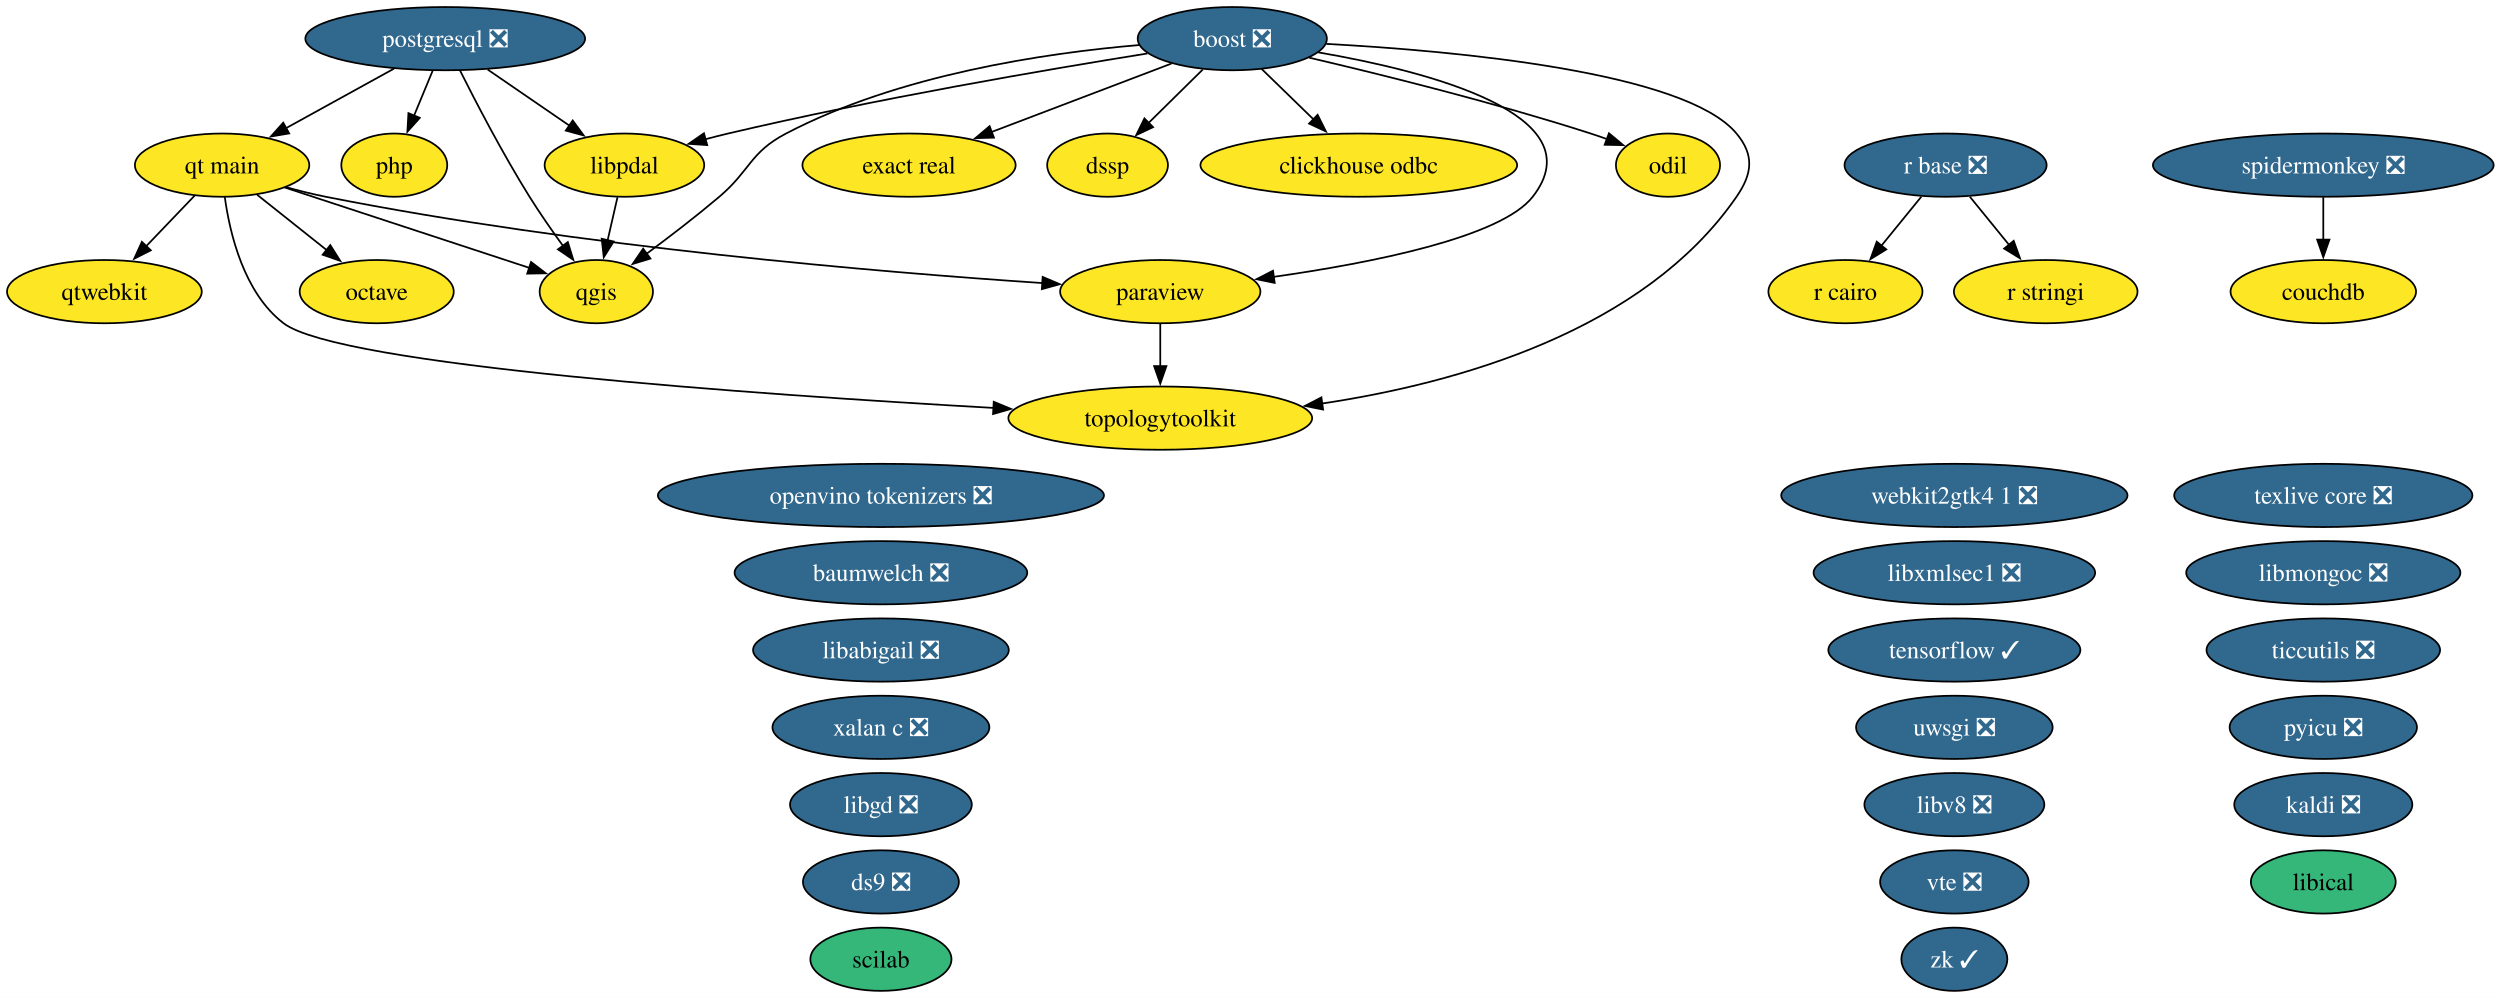
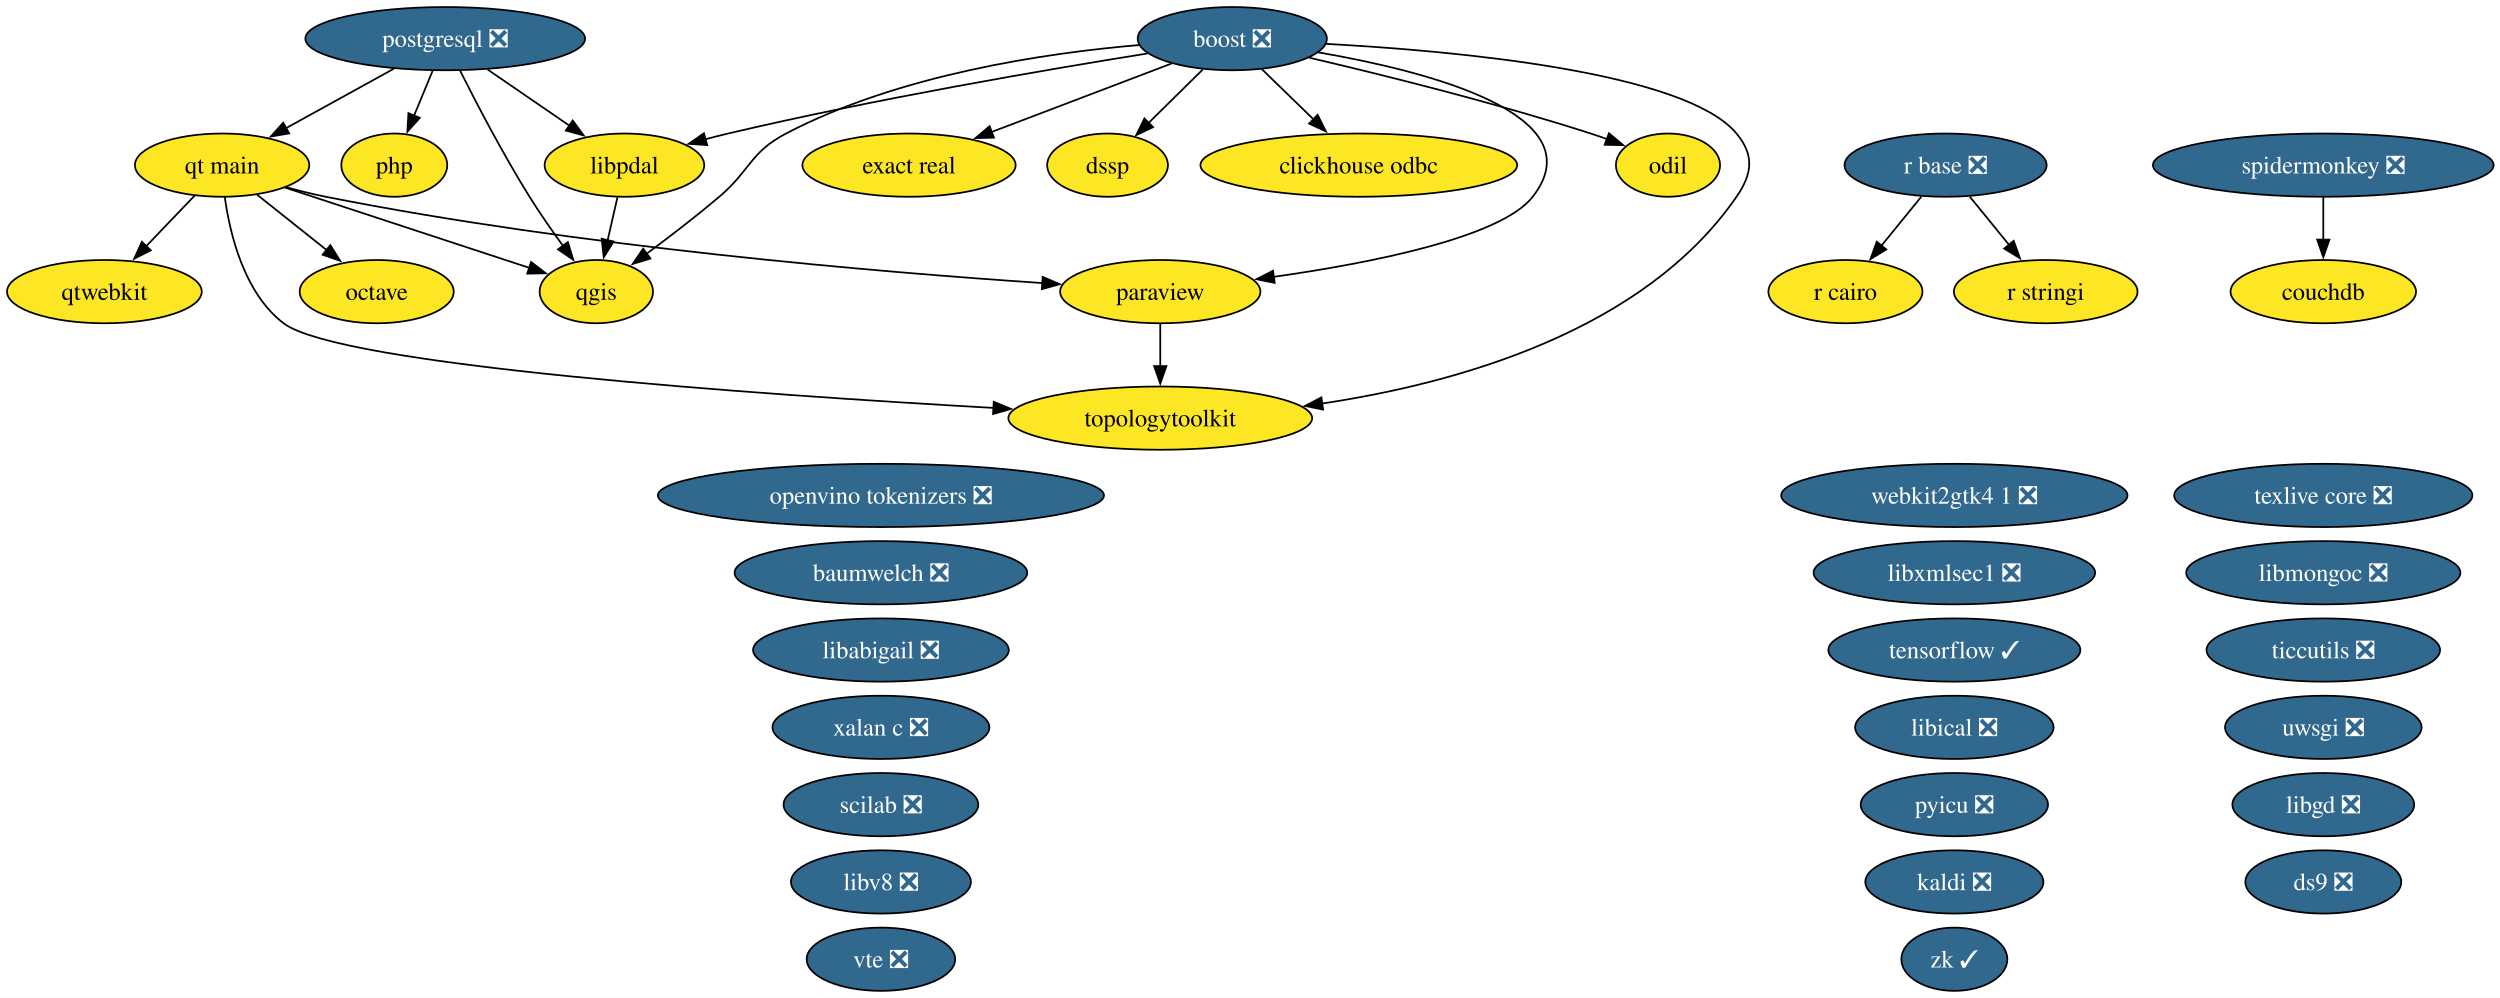
<svg xmlns="http://www.w3.org/2000/svg" xmlns:xlink="http://www.w3.org/1999/xlink" width="1423pt" height="568pt" viewBox="0.00 0.00 1423.00 568.00">
  <g id="graph0" class="graph" transform="scale(1 1) rotate(0) translate(4 564)">
    <polygon fill="white" stroke="none" points="-4,4 -4,-564 1419.4,-564 1419.4,4 -4,4" />
    <g id="node1" class="node">
      <g id="a_node1">
        <a xlink:href="https://github.com/conda-forge/baumwelch-feedstock/pull/25" xlink:title="baumwelch ❎">
          <ellipse fill="#31688e" stroke="black" cx="497.42" cy="-238" rx="83.3" ry="18" />
          <text xml:space="preserve" text-anchor="middle" x="497.42" y="-233.32" font-family="Times,serif" font-size="14.00" fill="white">baumwelch ❎</text>
        </a>
      </g>
    </g>
    <g id="node2" class="node">
      <g id="a_node2">
        <a xlink:href="https://github.com/conda-forge/boost-feedstock/pull/281" xlink:title="boost ❎">
          <ellipse fill="#31688e" stroke="black" cx="697.42" cy="-542" rx="53.84" ry="18" />
          <text xml:space="preserve" text-anchor="middle" x="697.42" y="-537.33" font-family="Times,serif" font-size="14.00" fill="white">boost ❎</text>
        </a>
      </g>
    </g>
    <g id="node3" class="node">
      <g id="a_node3">
        <a xlink:href="https://github.com/conda-forge/clickhouse-odbc-feedstock" xlink:title="clickhouse odbc">
          <ellipse fill="#fde725" stroke="black" cx="769.42" cy="-470" rx="90.14" ry="18" />
          <text xml:space="preserve" text-anchor="middle" x="769.42" y="-465.32" font-family="Times,serif" font-size="14.00">clickhouse odbc</text>
        </a>
      </g>
    </g>
    <g id="edge1" class="edge">
      <path fill="none" stroke="black" d="M714.12,-524.76C722.86,-516.27 733.75,-505.68 743.55,-496.15" />
      <polygon fill="black" stroke="black" points="745.99,-498.66 750.72,-489.18 741.11,-493.64 745.99,-498.66" />
    </g>
    <g id="node6" class="node">
      <g id="a_node6">
        <a xlink:href="https://github.com/conda-forge/dssp-feedstock" xlink:title="dssp">
          <ellipse fill="#fde725" stroke="black" cx="626.42" cy="-470" rx="34.37" ry="18" />
          <text xml:space="preserve" text-anchor="middle" x="626.42" y="-465.32" font-family="Times,serif" font-size="14.00">dssp</text>
        </a>
      </g>
    </g>
    <g id="edge2" class="edge">
      <path fill="none" stroke="black" d="M680.59,-524.41C671.36,-515.31 659.78,-503.9 649.7,-493.96" />
      <polygon fill="black" stroke="black" points="652.33,-491.63 642.75,-487.1 647.41,-496.61 652.33,-491.63" />
    </g>
    <g id="node7" class="node">
      <g id="a_node7">
        <a xlink:href="https://github.com/conda-forge/exact-real-feedstock" xlink:title="exact real">
          <ellipse fill="#fde725" stroke="black" cx="513.42" cy="-470" rx="60.68" ry="18" />
          <text xml:space="preserve" text-anchor="middle" x="513.42" y="-465.32" font-family="Times,serif" font-size="14.00">exact real</text>
        </a>
      </g>
    </g>
    <g id="edge3" class="edge">
      <path fill="none" stroke="black" d="M662.81,-527.83C633.81,-516.8 592.16,-500.96 560.19,-488.8" />
      <polygon fill="black" stroke="black" points="561.76,-485.65 551.17,-485.36 559.28,-492.19 561.76,-485.65" />
    </g>
    <g id="node13" class="node">
      <g id="a_node13">
        <a xlink:href="https://github.com/conda-forge/libpdal-feedstock" xlink:title="libpdal">
          <ellipse fill="#fde725" stroke="black" cx="351.42" cy="-470" rx="45.42" ry="18" />
          <text xml:space="preserve" text-anchor="middle" x="351.42" y="-465.32" font-family="Times,serif" font-size="14.00">libpdal</text>
        </a>
      </g>
    </g>
    <g id="edge4" class="edge">
      <path fill="none" stroke="black" d="M649.13,-533.57C591.85,-524.41 493.64,-507.62 410.42,-488 406.16,-487 401.76,-485.88 397.36,-484.71" />
      <polygon fill="black" stroke="black" points="398.55,-481.41 387.98,-482.13 396.69,-488.16 398.55,-481.41" />
    </g>
    <g id="node17" class="node">
      <g id="a_node17">
        <a xlink:href="https://github.com/conda-forge/odil-feedstock" xlink:title="odil">
          <ellipse fill="#fde725" stroke="black" cx="945.42" cy="-470" rx="29.64" ry="18" />
          <text xml:space="preserve" text-anchor="middle" x="945.42" y="-465.32" font-family="Times,serif" font-size="14.00">odil</text>
        </a>
      </g>
    </g>
    <g id="edge5" class="edge">
      <path fill="none" stroke="black" d="M741.21,-531.16C782.8,-521.45 846.9,-505.55 901.42,-488 904.49,-487.01 907.65,-485.93 910.81,-484.79" />
      <polygon fill="black" stroke="black" points="911.82,-488.15 919.97,-481.38 909.38,-481.59 911.82,-488.15" />
    </g>
    <g id="node19" class="node">
      <g id="a_node19">
        <a xlink:href="https://github.com/conda-forge/paraview-feedstock" xlink:title="paraview">
          <ellipse fill="#fde725" stroke="black" cx="656.42" cy="-398" rx="57" ry="18" />
          <text xml:space="preserve" text-anchor="middle" x="656.42" y="-393.32" font-family="Times,serif" font-size="14.00">paraview</text>
        </a>
      </g>
    </g>
    <g id="edge6" class="edge">
      <path fill="none" stroke="black" d="M746.37,-534.19C808.9,-523.43 904.92,-498.76 868.42,-452 850.31,-428.82 776.36,-414.27 720.85,-406.41" />
      <polygon fill="black" stroke="black" points="721.55,-402.97 711.17,-405.08 720.6,-409.91 721.55,-402.97" />
    </g>
    <g id="node23" class="node">
      <g id="a_node23">
        <a xlink:href="https://github.com/conda-forge/qgis-feedstock" xlink:title="qgis">
          <ellipse fill="#fde725" stroke="black" cx="335.42" cy="-398" rx="32.27" ry="18" />
          <text xml:space="preserve" text-anchor="middle" x="335.42" y="-393.32" font-family="Times,serif" font-size="14.00">qgis</text>
        </a>
      </g>
    </g>
    <g id="edge7" class="edge">
      <path fill="none" stroke="black" d="M644.49,-538.37C591.05,-533.84 507.48,-521.52 443.42,-488 422.8,-477.21 423.16,-467.04 405.42,-452 392.13,-440.74 376.76,-428.97 363.81,-419.39" />
      <polygon fill="black" stroke="black" points="366.23,-416.83 356.1,-413.74 362.09,-422.47 366.23,-416.83" />
    </g>
    <g id="node34" class="node">
      <g id="a_node34">
        <a xlink:href="https://github.com/conda-forge/topologytoolkit-feedstock" xlink:title="topologytoolkit">
          <ellipse fill="#fde725" stroke="black" cx="656.42" cy="-326" rx="86.46" ry="18" />
          <text xml:space="preserve" text-anchor="middle" x="656.42" y="-321.32" font-family="Times,serif" font-size="14.00">topologytoolkit</text>
        </a>
      </g>
    </g>
    <g id="edge8" class="edge">
      <path fill="none" stroke="black" d="M750.88,-539.01C825.57,-534.98 955.29,-523 984.42,-488 994.65,-475.7 993.5,-465.18 984.42,-452 931.77,-375.59 825.72,-345.86 748.41,-334.3" />
      <polygon fill="black" stroke="black" points="749.11,-330.87 738.72,-332.94 748.14,-337.8 749.11,-330.87" />
    </g>
    <g id="node4" class="node">
      <g id="a_node4">
        <a xlink:href="https://github.com/conda-forge/couchdb-feedstock" xlink:title="couchdb">
          <ellipse fill="#fde725" stroke="black" cx="1318.42" cy="-398" rx="52.79" ry="18" />
          <text xml:space="preserve" text-anchor="middle" x="1318.42" y="-393.32" font-family="Times,serif" font-size="14.00">couchdb</text>
        </a>
      </g>
    </g>
    <g id="node5" class="node">
      <g id="a_node5">
        <a xlink:href="https://github.com/conda-forge/ds9-feedstock/pull/11" xlink:title="ds9 ❎">
-           <ellipse fill="#31688e" stroke="black" cx="497.42" cy="-62" rx="44.37" ry="18" />
-           <text xml:space="preserve" text-anchor="middle" x="497.42" y="-57.33" font-family="Times,serif" font-size="14.00" fill="white">ds9 ❎</text>
+           <ellipse fill="#31688e" stroke="black" cx="1318.42" cy="-62" rx="44.37" ry="18" />
+           <text xml:space="preserve" text-anchor="middle" x="1318.42" y="-57.33" font-family="Times,serif" font-size="14.00" fill="white">ds9 ❎</text>
        </a>
      </g>
    </g>
    <g id="node8" class="node">
      <g id="a_node8">
        <a xlink:href="https://github.com/conda-forge/kaldi-feedstock/pull/68" xlink:title="kaldi ❎">
-           <ellipse fill="#31688e" stroke="black" cx="1318.42" cy="-106" rx="50.68" ry="18" />
-           <text xml:space="preserve" text-anchor="middle" x="1318.42" y="-101.33" font-family="Times,serif" font-size="14.00" fill="white">kaldi ❎</text>
+           <ellipse fill="#31688e" stroke="black" cx="1108.42" cy="-62" rx="50.68" ry="18" />
+           <text xml:space="preserve" text-anchor="middle" x="1108.42" y="-57.33" font-family="Times,serif" font-size="14.00" fill="white">kaldi ❎</text>
        </a>
      </g>
    </g>
    <g id="node9" class="node">
      <g id="a_node9">
        <a xlink:href="https://github.com/conda-forge/libabigail-feedstock/pull/18" xlink:title="libabigail ❎">
          <ellipse fill="#31688e" stroke="black" cx="497.42" cy="-194" rx="72.78" ry="18" />
          <text xml:space="preserve" text-anchor="middle" x="497.42" y="-189.32" font-family="Times,serif" font-size="14.00" fill="white">libabigail ❎</text>
        </a>
      </g>
    </g>
    <g id="node10" class="node">
      <g id="a_node10">
        <a xlink:href="https://github.com/conda-forge/libgd-feedstock/pull/58" xlink:title="libgd ❎">
-           <ellipse fill="#31688e" stroke="black" cx="497.42" cy="-106" rx="51.73" ry="18" />
-           <text xml:space="preserve" text-anchor="middle" x="497.42" y="-101.33" font-family="Times,serif" font-size="14.00" fill="white">libgd ❎</text>
+           <ellipse fill="#31688e" stroke="black" cx="1318.42" cy="-106" rx="51.73" ry="18" />
+           <text xml:space="preserve" text-anchor="middle" x="1318.42" y="-101.33" font-family="Times,serif" font-size="14.00" fill="white">libgd ❎</text>
        </a>
      </g>
    </g>
    <g id="node11" class="node">
      <g id="a_node11">
-         <a xlink:href="https://github.com/conda-forge/libical-feedstock" xlink:title="libical">
-           <ellipse fill="#35b779" stroke="black" cx="1318.42" cy="-62" rx="41.21" ry="18" />
-           <text xml:space="preserve" text-anchor="middle" x="1318.42" y="-57.33" font-family="Times,serif" font-size="14.00">libical</text>
+         <a xlink:href="https://github.com/conda-forge/libical-feedstock/pull/31" xlink:title="libical ❎">
+           <ellipse fill="#31688e" stroke="black" cx="1108.42" cy="-150" rx="56.47" ry="18" />
+           <text xml:space="preserve" text-anchor="middle" x="1108.42" y="-145.32" font-family="Times,serif" font-size="14.00" fill="white">libical ❎</text>
        </a>
      </g>
    </g>
    <g id="node12" class="node">
      <g id="a_node12">
        <a xlink:href="https://github.com/conda-forge/libmongoc-feedstock/pull/36" xlink:title="libmongoc ❎">
          <ellipse fill="#31688e" stroke="black" cx="1318.42" cy="-238" rx="78.04" ry="18" />
          <text xml:space="preserve" text-anchor="middle" x="1318.42" y="-233.32" font-family="Times,serif" font-size="14.00" fill="white">libmongoc ❎</text>
        </a>
      </g>
    </g>
    <g id="edge9" class="edge">
      <path fill="none" stroke="black" d="M347.46,-451.7C345.78,-444.32 343.77,-435.52 341.87,-427.25" />
      <polygon fill="black" stroke="black" points="345.3,-426.55 339.66,-417.58 338.48,-428.11 345.3,-426.55" />
    </g>
    <g id="node14" class="node">
      <g id="a_node14">
        <a xlink:href="https://github.com/conda-forge/libv8-feedstock/pull/90" xlink:title="libv8 ❎">
-           <ellipse fill="#31688e" stroke="black" cx="1108.42" cy="-106" rx="51.21" ry="18" />
-           <text xml:space="preserve" text-anchor="middle" x="1108.42" y="-101.33" font-family="Times,serif" font-size="14.00" fill="white">libv8 ❎</text>
+           <ellipse fill="#31688e" stroke="black" cx="497.42" cy="-62" rx="51.21" ry="18" />
+           <text xml:space="preserve" text-anchor="middle" x="497.42" y="-57.33" font-family="Times,serif" font-size="14.00" fill="white">libv8 ❎</text>
        </a>
      </g>
    </g>
    <g id="node15" class="node">
      <g id="a_node15">
        <a xlink:href="https://github.com/conda-forge/libxmlsec1-feedstock/pull/51" xlink:title="libxmlsec1 ❎">
          <ellipse fill="#31688e" stroke="black" cx="1108.42" cy="-238" rx="80.14" ry="18" />
          <text xml:space="preserve" text-anchor="middle" x="1108.42" y="-233.32" font-family="Times,serif" font-size="14.00" fill="white">libxmlsec1 ❎</text>
        </a>
      </g>
    </g>
    <g id="node16" class="node">
      <g id="a_node16">
        <a xlink:href="https://github.com/conda-forge/octave-feedstock" xlink:title="octave">
          <ellipse fill="#fde725" stroke="black" cx="210.42" cy="-398" rx="43.84" ry="18" />
          <text xml:space="preserve" text-anchor="middle" x="210.42" y="-393.32" font-family="Times,serif" font-size="14.00">octave</text>
        </a>
      </g>
    </g>
    <g id="node18" class="node">
      <g id="a_node18">
        <a xlink:href="https://github.com/conda-forge/openvino-tokenizers-feedstock/pull/74" xlink:title="openvino tokenizers ❎">
          <ellipse fill="#31688e" stroke="black" cx="497.42" cy="-282" rx="126.97" ry="18" />
          <text xml:space="preserve" text-anchor="middle" x="497.42" y="-277.32" font-family="Times,serif" font-size="14.00" fill="white">openvino tokenizers ❎</text>
        </a>
      </g>
    </g>
    <g id="edge10" class="edge">
      <path fill="none" stroke="black" d="M656.42,-379.7C656.42,-372.41 656.42,-363.73 656.42,-355.54" />
      <polygon fill="black" stroke="black" points="659.92,-355.62 656.42,-345.62 652.92,-355.62 659.92,-355.62" />
    </g>
    <g id="node20" class="node">
      <g id="a_node20">
        <a xlink:href="https://github.com/conda-forge/php-feedstock" xlink:title="php">
          <ellipse fill="#fde725" stroke="black" cx="220.42" cy="-470" rx="30.16" ry="18" />
          <text xml:space="preserve" text-anchor="middle" x="220.42" y="-465.32" font-family="Times,serif" font-size="14.00">php</text>
        </a>
      </g>
    </g>
    <g id="node21" class="node">
      <g id="a_node21">
        <a xlink:href="https://github.com/conda-forge/postgresql-feedstock/pull/333" xlink:title="postgresql ❎">
          <ellipse fill="#31688e" stroke="black" cx="249.42" cy="-542" rx="79.62" ry="18" />
          <text xml:space="preserve" text-anchor="middle" x="249.42" y="-537.33" font-family="Times,serif" font-size="14.00" fill="white">postgresql ❎</text>
        </a>
      </g>
    </g>
    <g id="edge11" class="edge">
      <path fill="none" stroke="black" d="M273.59,-524.41C287.51,-514.86 305.15,-502.75 320.12,-492.48" />
      <polygon fill="black" stroke="black" points="321.99,-495.44 328.26,-486.89 318.03,-489.67 321.99,-495.44" />
    </g>
    <g id="edge12" class="edge">
      <path fill="none" stroke="black" d="M242.25,-523.7C239.04,-515.95 235.18,-506.64 231.61,-498.02" />
      <polygon fill="black" stroke="black" points="234.94,-496.92 227.88,-489.02 228.48,-499.6 234.94,-496.92" />
    </g>
    <g id="edge13" class="edge">
      <path fill="none" stroke="black" d="M257.82,-523.91C266.94,-505.72 282.26,-476.27 297.42,-452 303.26,-442.65 310.15,-432.75 316.45,-424.06" />
      <polygon fill="black" stroke="black" points="319.21,-426.22 322.33,-416.09 313.58,-422.06 319.21,-426.22" />
    </g>
    <g id="node24" class="node">
      <g id="a_node24">
        <a xlink:href="https://github.com/conda-forge/qt-main-feedstock" xlink:title="qt main">
          <ellipse fill="#fde725" stroke="black" cx="122.42" cy="-470" rx="49.63" ry="18" />
          <text xml:space="preserve" text-anchor="middle" x="122.42" y="-465.32" font-family="Times,serif" font-size="14.00">qt main</text>
        </a>
      </g>
    </g>
    <g id="edge14" class="edge">
      <path fill="none" stroke="black" d="M220.28,-524.94C202.03,-514.88 178.36,-501.84 158.87,-491.09" />
      <polygon fill="black" stroke="black" points="160.6,-488.05 150.15,-486.29 157.22,-494.18 160.6,-488.05" />
    </g>
    <g id="node22" class="node">
      <g id="a_node22">
        <a xlink:href="https://github.com/conda-forge/pyicu-feedstock/pull/77" xlink:title="pyicu ❎">
-           <ellipse fill="#31688e" stroke="black" cx="1318.42" cy="-150" rx="53.31" ry="18" />
-           <text xml:space="preserve" text-anchor="middle" x="1318.42" y="-145.32" font-family="Times,serif" font-size="14.00" fill="white">pyicu ❎</text>
+           <ellipse fill="#31688e" stroke="black" cx="1108.42" cy="-106" rx="53.31" ry="18" />
+           <text xml:space="preserve" text-anchor="middle" x="1108.42" y="-101.33" font-family="Times,serif" font-size="14.00" fill="white">pyicu ❎</text>
        </a>
      </g>
    </g>
    <g id="edge15" class="edge">
      <path fill="none" stroke="black" d="M142.39,-453.12C154.06,-443.83 168.98,-431.96 181.88,-421.7" />
      <polygon fill="black" stroke="black" points="184,-424.49 189.65,-415.52 179.64,-419.01 184,-424.49" />
    </g>
    <g id="edge16" class="edge">
      <path fill="none" stroke="black" d="M159,-457.42C166.37,-455.38 174.1,-453.45 181.42,-452 325.23,-423.47 496.8,-409.08 589.31,-402.89" />
      <polygon fill="black" stroke="black" points="589.47,-406.39 599.22,-402.24 589.02,-399.41 589.47,-406.39" />
    </g>
    <g id="edge17" class="edge">
      <path fill="none" stroke="black" d="M158.07,-457.28C196.63,-444.61 257.88,-424.48 297.36,-411.51" />
      <polygon fill="black" stroke="black" points="298.28,-414.89 306.68,-408.44 296.09,-408.24 298.28,-414.89" />
    </g>
    <g id="node25" class="node">
      <g id="a_node25">
        <a xlink:href="https://github.com/conda-forge/qtwebkit-feedstock" xlink:title="qtwebkit">
          <ellipse fill="#fde725" stroke="black" cx="55.42" cy="-398" rx="55.42" ry="18" />
          <text xml:space="preserve" text-anchor="middle" x="55.42" y="-393.32" font-family="Times,serif" font-size="14.00">qtwebkit</text>
        </a>
      </g>
    </g>
    <g id="edge18" class="edge">
      <path fill="none" stroke="black" d="M106.88,-452.76C98.63,-444.14 88.31,-433.36 79.08,-423.73" />
      <polygon fill="black" stroke="black" points="81.83,-421.53 72.38,-416.73 76.77,-426.37 81.83,-421.53" />
    </g>
    <g id="edge19" class="edge">
      <path fill="none" stroke="black" d="M123.96,-451.77C126.8,-431.13 134.83,-397.2 157.42,-380 188.82,-356.08 425.97,-339.46 561.73,-331.8" />
      <polygon fill="black" stroke="black" points="561.63,-335.31 571.42,-331.25 561.24,-328.32 561.63,-335.31" />
    </g>
    <g id="node26" class="node">
      <g id="a_node26">
        <a xlink:href="https://github.com/conda-forge/r-base-feedstock/pull/455" xlink:title="r base ❎">
          <ellipse fill="#31688e" stroke="black" cx="1103.42" cy="-470" rx="57.52" ry="18" />
          <text xml:space="preserve" text-anchor="middle" x="1103.42" y="-465.32" font-family="Times,serif" font-size="14.00" fill="white">r base ❎</text>
        </a>
      </g>
    </g>
    <g id="node27" class="node">
      <g id="a_node27">
        <a xlink:href="https://github.com/conda-forge/r-cairo-feedstock" xlink:title="r cairo">
          <ellipse fill="#fde725" stroke="black" cx="1046.42" cy="-398" rx="43.84" ry="18" />
          <text xml:space="preserve" text-anchor="middle" x="1046.42" y="-393.32" font-family="Times,serif" font-size="14.00">r cairo</text>
        </a>
      </g>
    </g>
    <g id="edge20" class="edge">
      <path fill="none" stroke="black" d="M1089.62,-452.05C1082.8,-443.68 1074.43,-433.4 1066.88,-424.13" />
      <polygon fill="black" stroke="black" points="1069.68,-422.03 1060.65,-416.48 1064.25,-426.45 1069.68,-422.03" />
    </g>
    <g id="node28" class="node">
      <g id="a_node28">
        <a xlink:href="https://github.com/conda-forge/r-stringi-feedstock" xlink:title="r stringi">
          <ellipse fill="#fde725" stroke="black" cx="1160.42" cy="-398" rx="52.26" ry="18" />
          <text xml:space="preserve" text-anchor="middle" x="1160.42" y="-393.32" font-family="Times,serif" font-size="14.00">r stringi</text>
        </a>
      </g>
    </g>
    <g id="edge21" class="edge">
      <path fill="none" stroke="black" d="M1117.22,-452.05C1123.94,-443.8 1132.16,-433.7 1139.62,-424.54" />
      <polygon fill="black" stroke="black" points="1142.19,-426.93 1145.79,-416.96 1136.76,-422.51 1142.19,-426.93" />
    </g>
    <g id="node29" class="node">
      <g id="a_node29">
-         <a xlink:href="https://github.com/conda-forge/scilab-feedstock" xlink:title="scilab">
-           <ellipse fill="#35b779" stroke="black" cx="497.42" cy="-18" rx="40.16" ry="18" />
-           <text xml:space="preserve" text-anchor="middle" x="497.42" y="-13.32" font-family="Times,serif" font-size="14.00">scilab</text>
+         <a xlink:href="https://github.com/conda-forge/scilab-feedstock/pull/65" xlink:title="scilab ❎">
+           <ellipse fill="#31688e" stroke="black" cx="497.42" cy="-106" rx="55.42" ry="18" />
+           <text xml:space="preserve" text-anchor="middle" x="497.42" y="-101.33" font-family="Times,serif" font-size="14.00" fill="white">scilab ❎</text>
        </a>
      </g>
    </g>
    <g id="node30" class="node">
      <g id="a_node30">
        <a xlink:href="https://github.com/conda-forge/spidermonkey-feedstock/pull/15" xlink:title="spidermonkey ❎">
          <ellipse fill="#31688e" stroke="black" cx="1318.42" cy="-470" rx="96.98" ry="18" />
          <text xml:space="preserve" text-anchor="middle" x="1318.42" y="-465.32" font-family="Times,serif" font-size="14.00" fill="white">spidermonkey ❎</text>
        </a>
      </g>
    </g>
    <g id="edge22" class="edge">
      <path fill="none" stroke="black" d="M1318.42,-451.7C1318.42,-444.41 1318.42,-435.73 1318.42,-427.54" />
      <polygon fill="black" stroke="black" points="1321.92,-427.62 1318.42,-417.62 1314.92,-427.62 1321.92,-427.62" />
    </g>
    <g id="node31" class="node">
      <g id="a_node31">
        <a xlink:href="https://github.com/conda-forge/tensorflow-feedstock/pull/509" xlink:title="tensorflow ✓">
          <ellipse fill="#31688e" stroke="black" cx="1108.42" cy="-194" rx="71.73" ry="18" />
          <text xml:space="preserve" text-anchor="middle" x="1108.42" y="-189.32" font-family="Times,serif" font-size="14.00" fill="white">tensorflow ✓</text>
        </a>
      </g>
    </g>
    <g id="node32" class="node">
      <g id="a_node32">
        <a xlink:href="https://github.com/conda-forge/texlive-core-feedstock/pull/116" xlink:title="texlive core ❎">
          <ellipse fill="#31688e" stroke="black" cx="1318.42" cy="-282" rx="84.88" ry="18" />
          <text xml:space="preserve" text-anchor="middle" x="1318.42" y="-277.32" font-family="Times,serif" font-size="14.00" fill="white">texlive core ❎</text>
        </a>
      </g>
    </g>
    <g id="node33" class="node">
      <g id="a_node33">
        <a xlink:href="https://github.com/conda-forge/ticcutils-feedstock/pull/44" xlink:title="ticcutils ❎">
          <ellipse fill="#31688e" stroke="black" cx="1318.42" cy="-194" rx="66.47" ry="18" />
          <text xml:space="preserve" text-anchor="middle" x="1318.42" y="-189.32" font-family="Times,serif" font-size="14.00" fill="white">ticcutils ❎</text>
        </a>
      </g>
    </g>
    <g id="node35" class="node">
      <g id="a_node35">
        <a xlink:href="https://github.com/conda-forge/uwsgi-feedstock/pull/108" xlink:title="uwsgi ❎">
-           <ellipse fill="#31688e" stroke="black" cx="1108.42" cy="-150" rx="55.94" ry="18" />
-           <text xml:space="preserve" text-anchor="middle" x="1108.42" y="-145.32" font-family="Times,serif" font-size="14.00" fill="white">uwsgi ❎</text>
+           <ellipse fill="#31688e" stroke="black" cx="1318.42" cy="-150" rx="55.94" ry="18" />
+           <text xml:space="preserve" text-anchor="middle" x="1318.42" y="-145.32" font-family="Times,serif" font-size="14.00" fill="white">uwsgi ❎</text>
        </a>
      </g>
    </g>
    <g id="node36" class="node">
      <g id="a_node36">
        <a xlink:href="https://github.com/conda-forge/vte-feedstock/pull/6" xlink:title="vte ❎">
-           <ellipse fill="#31688e" stroke="black" cx="1108.42" cy="-62" rx="42.26" ry="18" />
-           <text xml:space="preserve" text-anchor="middle" x="1108.42" y="-57.33" font-family="Times,serif" font-size="14.00" fill="white">vte ❎</text>
+           <ellipse fill="#31688e" stroke="black" cx="497.42" cy="-18" rx="42.26" ry="18" />
+           <text xml:space="preserve" text-anchor="middle" x="497.42" y="-13.32" font-family="Times,serif" font-size="14.00" fill="white">vte ❎</text>
        </a>
      </g>
    </g>
    <g id="node37" class="node">
      <g id="a_node37">
        <a xlink:href="https://github.com/conda-forge/webkit2gtk4.1-feedstock/pull/19" xlink:title="webkit2gtk4 1 ❎">
          <ellipse fill="#31688e" stroke="black" cx="1108.42" cy="-282" rx="98.56" ry="18" />
          <text xml:space="preserve" text-anchor="middle" x="1108.42" y="-277.32" font-family="Times,serif" font-size="14.00" fill="white">webkit2gtk4 1 ❎</text>
        </a>
      </g>
    </g>
    <g id="node38" class="node">
      <g id="a_node38">
        <a xlink:href="https://github.com/conda-forge/xalan-c-feedstock/pull/14" xlink:title="xalan c ❎">
          <ellipse fill="#31688e" stroke="black" cx="497.42" cy="-150" rx="61.73" ry="18" />
          <text xml:space="preserve" text-anchor="middle" x="497.42" y="-145.32" font-family="Times,serif" font-size="14.00" fill="white">xalan c ❎</text>
        </a>
      </g>
    </g>
    <g id="node39" class="node">
      <g id="a_node39">
        <a xlink:href="https://github.com/conda-forge/zk-feedstock/pull/16" xlink:title="zk ✓">
          <ellipse fill="#31688e" stroke="black" cx="1108.42" cy="-18" rx="30.16" ry="18" />
          <text xml:space="preserve" text-anchor="middle" x="1108.42" y="-13.32" font-family="Times,serif" font-size="14.00" fill="white">zk ✓</text>
        </a>
      </g>
    </g>
  </g>
</svg>
